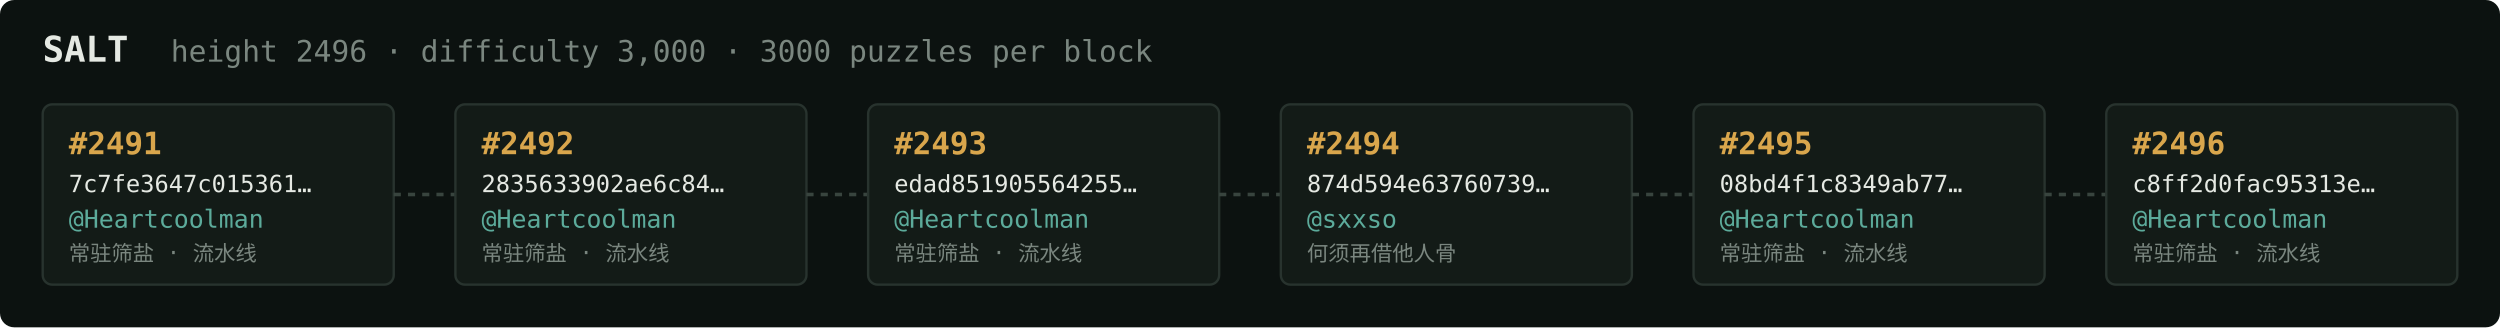
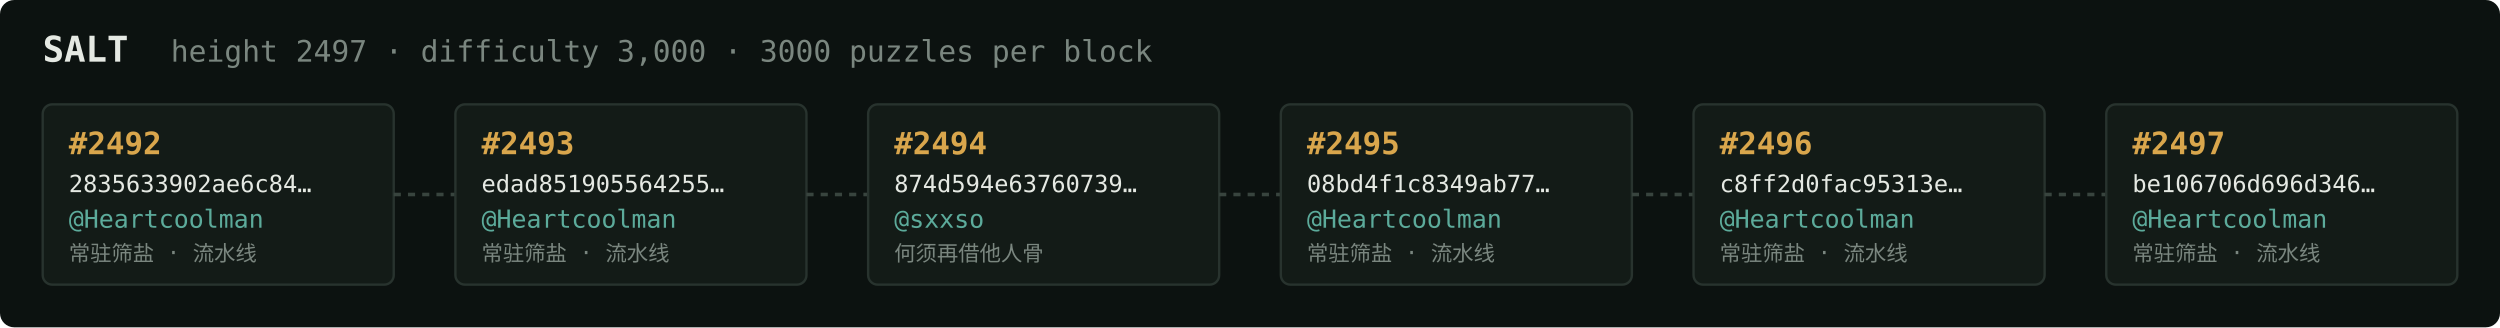
<svg xmlns="http://www.w3.org/2000/svg" width="1054" height="138" viewBox="0 0 1054 138" font-family="ui-monospace,SFMono-Regular,Menlo,monospace">
  <rect fill="#0c1210" width="1054" height="138" rx="6" />
  <text x="18" y="26" fill="#e5e9e3" font-size="15" font-weight="700">SALT</text>
-   <text x="72" y="26" fill="#7a867f" font-size="12.5">height 2496 · difficulty 3,000 · 3000 puzzles per block</text>
+   <text x="72" y="26" fill="#7a867f" font-size="12.5">height 2497 · difficulty 3,000 · 3000 puzzles per block</text>
  <rect x="18" y="44" width="148" height="76" rx="4" fill="#131b17" stroke="#28332e" stroke-width="1" />
-   <text x="29" y="65" fill="#d9a64c" font-size="13" font-weight="700">#2491</text>
-   <text x="29" y="81" fill="#e5e9e3" font-size="10">7c7fe3647c015361…</text>
+   <text x="29" y="65" fill="#d9a64c" font-size="13" font-weight="700">#2492</text>
+   <text x="29" y="81" fill="#e5e9e3" font-size="10">2835633902ae6c84…</text>
  <text x="29" y="96" fill="#5cab9b" font-size="10.5">@Heartcoolman</text>
  <text x="29" y="110" fill="#7a867f" font-size="9">常驻筛盐 · 流水线</text>
  <line x1="166" y1="82.0" x2="192" y2="82.0" stroke="#38443e" stroke-width="1.5" stroke-dasharray="3 3" />
  <rect x="192" y="44" width="148" height="76" rx="4" fill="#131b17" stroke="#28332e" stroke-width="1" />
-   <text x="203" y="65" fill="#d9a64c" font-size="13" font-weight="700">#2492</text>
-   <text x="203" y="81" fill="#e5e9e3" font-size="10">2835633902ae6c84…</text>
+   <text x="203" y="65" fill="#d9a64c" font-size="13" font-weight="700">#2493</text>
+   <text x="203" y="81" fill="#e5e9e3" font-size="10">edad851905564255…</text>
  <text x="203" y="96" fill="#5cab9b" font-size="10.5">@Heartcoolman</text>
  <text x="203" y="110" fill="#7a867f" font-size="9">常驻筛盐 · 流水线</text>
  <line x1="340" y1="82.0" x2="366" y2="82.0" stroke="#38443e" stroke-width="1.5" stroke-dasharray="3 3" />
  <rect x="366" y="44" width="148" height="76" rx="4" fill="#131b17" stroke="#28332e" stroke-width="1" />
-   <text x="377" y="65" fill="#d9a64c" font-size="13" font-weight="700">#2493</text>
-   <text x="377" y="81" fill="#e5e9e3" font-size="10">edad851905564255…</text>
-   <text x="377" y="96" fill="#5cab9b" font-size="10.5">@Heartcoolman</text>
-   <text x="377" y="110" fill="#7a867f" font-size="9">常驻筛盐 · 流水线</text>
+   <text x="377" y="65" fill="#d9a64c" font-size="13" font-weight="700">#2494</text>
+   <text x="377" y="81" fill="#e5e9e3" font-size="10">874d594e63760739…</text>
+   <text x="377" y="96" fill="#5cab9b" font-size="10.5">@sxxso</text>
+   <text x="377" y="110" fill="#7a867f" font-size="9">何须再借他人骨</text>
  <line x1="514" y1="82.0" x2="540" y2="82.0" stroke="#38443e" stroke-width="1.5" stroke-dasharray="3 3" />
  <rect x="540" y="44" width="148" height="76" rx="4" fill="#131b17" stroke="#28332e" stroke-width="1" />
-   <text x="551" y="65" fill="#d9a64c" font-size="13" font-weight="700">#2494</text>
-   <text x="551" y="81" fill="#e5e9e3" font-size="10">874d594e63760739…</text>
-   <text x="551" y="96" fill="#5cab9b" font-size="10.5">@sxxso</text>
-   <text x="551" y="110" fill="#7a867f" font-size="9">何须再借他人骨</text>
+   <text x="551" y="65" fill="#d9a64c" font-size="13" font-weight="700">#2495</text>
+   <text x="551" y="81" fill="#e5e9e3" font-size="10">08bd4f1c8349ab77…</text>
+   <text x="551" y="96" fill="#5cab9b" font-size="10.5">@Heartcoolman</text>
+   <text x="551" y="110" fill="#7a867f" font-size="9">常驻筛盐 · 流水线</text>
  <line x1="688" y1="82.0" x2="714" y2="82.0" stroke="#38443e" stroke-width="1.5" stroke-dasharray="3 3" />
  <rect x="714" y="44" width="148" height="76" rx="4" fill="#131b17" stroke="#28332e" stroke-width="1" />
-   <text x="725" y="65" fill="#d9a64c" font-size="13" font-weight="700">#2495</text>
-   <text x="725" y="81" fill="#e5e9e3" font-size="10">08bd4f1c8349ab77…</text>
+   <text x="725" y="65" fill="#d9a64c" font-size="13" font-weight="700">#2496</text>
+   <text x="725" y="81" fill="#e5e9e3" font-size="10">c8ff2d0fac95313e…</text>
  <text x="725" y="96" fill="#5cab9b" font-size="10.5">@Heartcoolman</text>
  <text x="725" y="110" fill="#7a867f" font-size="9">常驻筛盐 · 流水线</text>
  <line x1="862" y1="82.0" x2="888" y2="82.0" stroke="#38443e" stroke-width="1.5" stroke-dasharray="3 3" />
  <rect x="888" y="44" width="148" height="76" rx="4" fill="#131b17" stroke="#28332e" stroke-width="1" />
-   <text x="899" y="65" fill="#d9a64c" font-size="13" font-weight="700">#2496</text>
-   <text x="899" y="81" fill="#e5e9e3" font-size="10">c8ff2d0fac95313e…</text>
+   <text x="899" y="65" fill="#d9a64c" font-size="13" font-weight="700">#2497</text>
+   <text x="899" y="81" fill="#e5e9e3" font-size="10">be106706d696d346…</text>
  <text x="899" y="96" fill="#5cab9b" font-size="10.5">@Heartcoolman</text>
  <text x="899" y="110" fill="#7a867f" font-size="9">常驻筛盐 · 流水线</text>
</svg>
